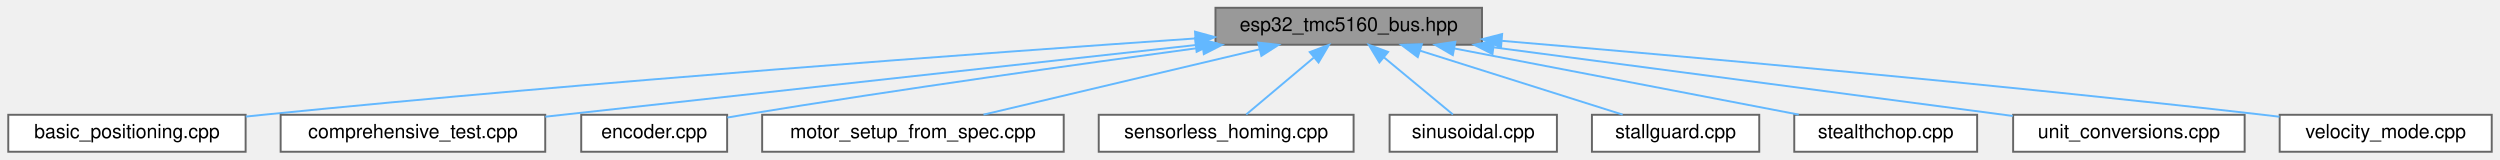
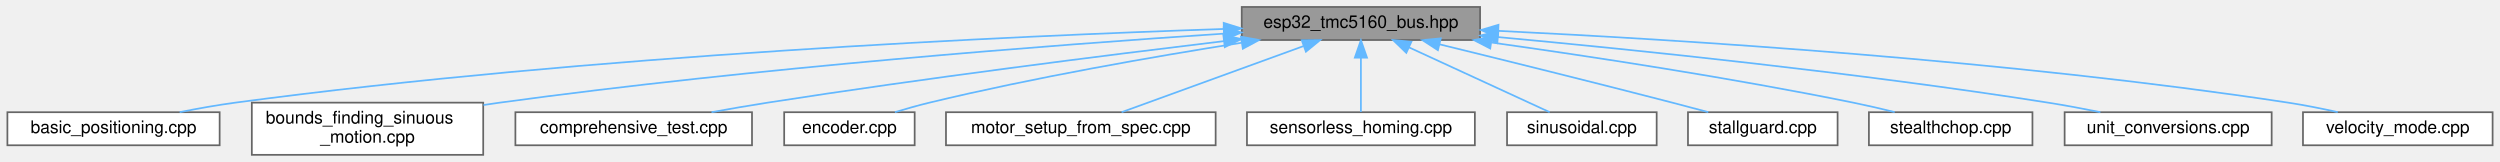
- <svg xmlns="http://www.w3.org/2000/svg" xmlns:xlink="http://www.w3.org/1999/xlink" width="1285pt" height="82pt" viewBox="0.00 0.00 1284.50 82.00">
-   <g id="graph0" class="graph" transform="scale(1 1) rotate(0) translate(4 78)">
+ <svg xmlns="http://www.w3.org/2000/svg" xmlns:xlink="http://www.w3.org/1999/xlink" width="1437pt" height="93pt" viewBox="0.00 0.00 1436.50 93.00">
+   <g id="graph0" class="graph" transform="scale(1 1) rotate(0) translate(4 89)">
    <g id="Node000001" class="node">
      <g id="a_Node000001">
        <a xlink:title="ESP32-specific communication interfaces for TMC5160 using SPI and UART.">
-           <polygon fill="#999999" stroke="#666666" points="757.5,-74 620.5,-74 620.5,-55 757.5,-55 757.5,-74" />
-           <text text-anchor="middle" x="689" y="-62" font-family="Helvetica,sans-Serif" font-size="10.00">esp32_tmc5160_bus.hpp</text>
+           <polygon fill="#999999" stroke="#666666" points="846.5,-85 709.5,-85 709.5,-66 846.5,-66 846.5,-85" />
+           <text text-anchor="middle" x="778" y="-73" font-family="Helvetica,sans-Serif" font-size="10.00">esp32_tmc5160_bus.hpp</text>
        </a>
      </g>
    </g>
    <g id="Node000002" class="node">
      <g id="a_Node000002">
        <a xlink:href="basic__positioning_8cpp.html" target="_top" xlink:title="Basic positioning mode example for TMC5160 stepper motor driver.">
-           <polygon fill="white" stroke="#666666" points="122,-19 0,-19 0,0 122,0 122,-19" />
-           <text text-anchor="middle" x="61" y="-7" font-family="Helvetica,sans-Serif" font-size="10.00">basic_positioning.cpp</text>
+           <polygon fill="white" stroke="#666666" points="122,-24.5 0,-24.5 0,-5.5 122,-5.5 122,-24.5" />
+           <text text-anchor="middle" x="61" y="-12.5" font-family="Helvetica,sans-Serif" font-size="10.00">basic_positioning.cpp</text>
        </a>
      </g>
    </g>
    <g id="edge1_Node000001_Node000002" class="edge">
      <g id="a_edge1_Node000001_Node000002">
        <a xlink:title=" ">
-           <path fill="none" stroke="#63b8ff" d="M610.02,-58.23C501.82,-50.78 301.49,-36.14 131,-19 128.08,-18.71 125.09,-18.39 122.07,-18.07" />
-           <polygon fill="#63b8ff" stroke="#63b8ff" points="609.98,-61.74 620.19,-58.93 610.46,-54.75 609.98,-61.74" />
+           <path fill="none" stroke="#63b8ff" d="M699.22,-72.35C577.07,-68.28 334.79,-57.27 131,-30 120.56,-28.6 109.33,-26.59 99,-24.52" />
+           <polygon fill="#63b8ff" stroke="#63b8ff" points="699.13,-75.85 709.24,-72.68 699.36,-68.85 699.13,-75.85" />
        </a>
      </g>
    </g>
    <g id="Node000003" class="node">
      <g id="a_Node000003">
-         <a xlink:href="comprehensive__test_8cpp.html" target="_top" xlink:title="Comprehensive test suite for TMC5160 stepper motor driver.">
-           <polygon fill="white" stroke="#666666" points="276,-19 140,-19 140,0 276,0 276,-19" />
-           <text text-anchor="middle" x="208" y="-7" font-family="Helvetica,sans-Serif" font-size="10.00">comprehensive_test.cpp</text>
+         <a xlink:href="bounds__finding__sinuous__motion_8cpp.html" target="_top" xlink:title="Fatigue testing example: Sensorless bounds finding and sinusoidal motion.">
+           <polygon fill="white" stroke="#666666" points="273.5,-30 140.5,-30 140.5,0 273.5,0 273.5,-30" />
+           <text text-anchor="start" x="148.5" y="-18" font-family="Helvetica,sans-Serif" font-size="10.00">bounds_finding_sinuous</text>
+           <text text-anchor="middle" x="207" y="-7" font-family="Helvetica,sans-Serif" font-size="10.00">_motion.cpp</text>
        </a>
      </g>
    </g>
    <g id="edge2_Node000001_Node000003" class="edge">
      <g id="a_edge2_Node000001_Node000003">
        <a xlink:title=" ">
-           <path fill="none" stroke="#63b8ff" d="M610.2,-54.83C528.78,-45.86 398,-31.46 285,-19 282.06,-18.68 279.05,-18.34 276.02,-18.01" />
-           <polygon fill="#63b8ff" stroke="#63b8ff" points="610.05,-58.33 620.38,-55.95 610.82,-51.37 610.05,-58.33" />
+           <path fill="none" stroke="#63b8ff" d="M699.2,-69.67C601.32,-63.16 429.35,-50.01 283,-30 279.94,-29.58 276.82,-29.13 273.67,-28.64" />
+           <polygon fill="#63b8ff" stroke="#63b8ff" points="699.1,-73.17 709.31,-70.34 699.56,-66.19 699.1,-73.17" />
        </a>
      </g>
    </g>
    <g id="Node000004" class="node">
      <g id="a_Node000004">
-         <a xlink:href="encoder_8cpp.html" target="_top" xlink:title="Encoder closed-loop control example for TMC5160 stepper motor driver.">
-           <polygon fill="white" stroke="#666666" points="369.5,-19 294.5,-19 294.5,0 369.5,0 369.5,-19" />
-           <text text-anchor="middle" x="332" y="-7" font-family="Helvetica,sans-Serif" font-size="10.00">encoder.cpp</text>
+         <a xlink:href="comprehensive__test_8cpp.html" target="_top" xlink:title="Comprehensive test suite for TMC5160 stepper motor driver.">
+           <polygon fill="white" stroke="#666666" points="428,-24.5 292,-24.5 292,-5.5 428,-5.5 428,-24.5" />
+           <text text-anchor="middle" x="360" y="-12.5" font-family="Helvetica,sans-Serif" font-size="10.00">comprehensive_test.cpp</text>
        </a>
      </g>
    </g>
    <g id="edge3_Node000001_Node000004" class="edge">
      <g id="a_edge3_Node000001_Node000004">
        <a xlink:title=" ">
-           <path fill="none" stroke="#63b8ff" d="M613.7,-53.6C550.64,-45.09 458.3,-32.16 378,-19 375.28,-18.55 372.46,-18.08 369.63,-17.58" />
-           <polygon fill="#63b8ff" stroke="#63b8ff" points="613.58,-57.11 623.96,-54.98 614.51,-50.17 613.58,-57.11" />
+           <path fill="none" stroke="#63b8ff" d="M699.32,-65.37C630.1,-57.06 526.68,-43.99 437,-30 426.53,-28.37 415.29,-26.43 404.72,-24.52" />
+           <polygon fill="#63b8ff" stroke="#63b8ff" points="698.93,-68.85 709.28,-66.56 699.76,-61.89 698.93,-68.85" />
        </a>
      </g>
    </g>
    <g id="Node000005" class="node">
      <g id="a_Node000005">
-         <a xlink:href="motor__setup__from__spec_8cpp.html" target="_top" xlink:title="Motor setup from specifications example for TMC5160.">
-           <polygon fill="white" stroke="#666666" points="542.5,-19 387.5,-19 387.5,0 542.5,0 542.5,-19" />
-           <text text-anchor="middle" x="465" y="-7" font-family="Helvetica,sans-Serif" font-size="10.00">motor_setup_from_spec.cpp</text>
+         <a xlink:href="encoder_8cpp.html" target="_top" xlink:title="Encoder closed-loop control example for TMC5160 stepper motor driver.">
+           <polygon fill="white" stroke="#666666" points="521.5,-24.5 446.5,-24.5 446.5,-5.5 521.5,-5.5 521.5,-24.5" />
+           <text text-anchor="middle" x="484" y="-12.5" font-family="Helvetica,sans-Serif" font-size="10.00">encoder.cpp</text>
        </a>
      </g>
    </g>
    <g id="edge4_Node000001_Node000005" class="edge">
      <g id="a_edge4_Node000001_Node000005">
        <a xlink:title=" ">
-           <path fill="none" stroke="#63b8ff" d="M643.05,-52.63C601.09,-42.7 539.88,-28.22 501.27,-19.08" />
-           <polygon fill="#63b8ff" stroke="#63b8ff" points="642.47,-56.09 653.01,-54.98 644.09,-49.28 642.47,-56.09" />
+           <path fill="none" stroke="#63b8ff" d="M709.41,-64.42C659.37,-56.53 590.07,-44.48 530,-30 523.51,-28.44 516.58,-26.48 510.13,-24.53" />
+           <polygon fill="#63b8ff" stroke="#63b8ff" points="709.05,-67.91 719.47,-65.99 710.13,-60.99 709.05,-67.91" />
        </a>
      </g>
    </g>
    <g id="Node000006" class="node">
      <g id="a_Node000006">
-         <a xlink:href="sensorless__homing_8cpp.html" target="_top" xlink:title="Sensorless homing example for TMC5160.">
-           <polygon fill="white" stroke="#666666" points="691.5,-19 560.5,-19 560.5,0 691.5,0 691.5,-19" />
-           <text text-anchor="middle" x="626" y="-7" font-family="Helvetica,sans-Serif" font-size="10.00">sensorless_homing.cpp</text>
+         <a xlink:href="motor__setup__from__spec_8cpp.html" target="_top" xlink:title="Motor setup from specifications example for TMC5160.">
+           <polygon fill="white" stroke="#666666" points="694.5,-24.5 539.5,-24.5 539.5,-5.5 694.5,-5.5 694.5,-24.5" />
+           <text text-anchor="middle" x="617" y="-12.5" font-family="Helvetica,sans-Serif" font-size="10.00">motor_setup_from_spec.cpp</text>
        </a>
      </g>
    </g>
    <g id="edge5_Node000001_Node000006" class="edge">
      <g id="a_edge5_Node000001_Node000006">
        <a xlink:title=" ">
-           <path fill="none" stroke="#63b8ff" d="M670.96,-48.32C659.73,-38.87 645.68,-27.06 636.31,-19.17" />
-           <polygon fill="#63b8ff" stroke="#63b8ff" points="668.97,-51.23 678.88,-54.98 673.48,-45.87 668.97,-51.23" />
+           <path fill="none" stroke="#63b8ff" d="M745.04,-62.52C713.91,-51.21 668,-34.53 640.44,-24.52" />
+           <polygon fill="#63b8ff" stroke="#63b8ff" points="744,-65.87 754.59,-65.99 746.39,-59.29 744,-65.87" />
        </a>
      </g>
    </g>
    <g id="Node000007" class="node">
      <g id="a_Node000007">
-         <a xlink:href="sinusoidal_8cpp.html" target="_top" xlink:title="Sinusoidal motion pattern example for TMC5160 stepper motor driver.">
-           <polygon fill="white" stroke="#666666" points="796,-19 710,-19 710,0 796,0 796,-19" />
-           <text text-anchor="middle" x="753" y="-7" font-family="Helvetica,sans-Serif" font-size="10.00">sinusoidal.cpp</text>
+         <a xlink:href="sensorless__homing_8cpp.html" target="_top" xlink:title="Sensorless homing example for TMC5160.">
+           <polygon fill="white" stroke="#666666" points="843.5,-24.5 712.5,-24.5 712.5,-5.5 843.5,-5.5 843.5,-24.5" />
+           <text text-anchor="middle" x="778" y="-12.5" font-family="Helvetica,sans-Serif" font-size="10.00">sensorless_homing.cpp</text>
        </a>
      </g>
    </g>
    <g id="edge6_Node000001_Node000007" class="edge">
      <g id="a_edge6_Node000001_Node000007">
        <a xlink:title=" ">
-           <path fill="none" stroke="#63b8ff" d="M706.99,-48.6C718.46,-39.11 732.91,-27.13 742.53,-19.17" />
-           <polygon fill="#63b8ff" stroke="#63b8ff" points="704.75,-45.91 699.28,-54.98 709.22,-51.3 704.75,-45.91" />
+           <path fill="none" stroke="#63b8ff" d="M778,-55.66C778,-45.24 778,-32.8 778,-24.67" />
+           <polygon fill="#63b8ff" stroke="#63b8ff" points="774.5,-55.87 778,-65.87 781.5,-55.87 774.5,-55.87" />
        </a>
      </g>
    </g>
    <g id="Node000008" class="node">
      <g id="a_Node000008">
-         <a xlink:href="stallguard_8cpp.html" target="_top" xlink:title="StallGuard2 stall detection example for TMC5160 stepper motor driver.">
-           <polygon fill="white" stroke="#666666" points="900,-19 814,-19 814,0 900,0 900,-19" />
-           <text text-anchor="middle" x="857" y="-7" font-family="Helvetica,sans-Serif" font-size="10.00">stallguard.cpp</text>
+         <a xlink:href="sinusoidal_8cpp.html" target="_top" xlink:title="Sinusoidal motion pattern example for TMC5160 stepper motor driver.">
+           <polygon fill="white" stroke="#666666" points="948,-24.5 862,-24.5 862,-5.5 948,-5.5 948,-24.5" />
+           <text text-anchor="middle" x="905" y="-12.5" font-family="Helvetica,sans-Serif" font-size="10.00">sinusoidal.cpp</text>
        </a>
      </g>
    </g>
    <g id="edge7_Node000001_Node000008" class="edge">
      <g id="a_edge7_Node000001_Node000008">
        <a xlink:title=" ">
-           <path fill="none" stroke="#63b8ff" d="M725.68,-51.93C757.06,-42.03 801.51,-28.01 829.8,-19.08" />
-           <polygon fill="#63b8ff" stroke="#63b8ff" points="724.48,-48.64 715.99,-54.98 726.58,-55.31 724.48,-48.64" />
+           <path fill="none" stroke="#63b8ff" d="M805.61,-61.78C830.12,-50.49 865.24,-34.31 886.51,-24.52" />
+           <polygon fill="#63b8ff" stroke="#63b8ff" points="804.09,-58.63 796.47,-65.99 807.01,-64.99 804.09,-58.63" />
        </a>
      </g>
    </g>
    <g id="Node000009" class="node">
      <g id="a_Node000009">
-         <a xlink:href="stealthchop_8cpp.html" target="_top" xlink:title="StealthChop silent operation example for TMC5160 stepper motor driver.">
-           <polygon fill="white" stroke="#666666" points="1012,-19 918,-19 918,0 1012,0 1012,-19" />
-           <text text-anchor="middle" x="965" y="-7" font-family="Helvetica,sans-Serif" font-size="10.00">stealthchop.cpp</text>
+         <a xlink:href="stallguard_8cpp.html" target="_top" xlink:title="StallGuard2 stall detection example for TMC5160 stepper motor driver.">
+           <polygon fill="white" stroke="#666666" points="1052,-24.5 966,-24.5 966,-5.5 1052,-5.5 1052,-24.5" />
+           <text text-anchor="middle" x="1009" y="-12.5" font-family="Helvetica,sans-Serif" font-size="10.00">stallguard.cpp</text>
        </a>
      </g>
    </g>
    <g id="edge8_Node000001_Node000009" class="edge">
      <g id="a_edge8_Node000001_Node000009">
        <a xlink:title=" ">
-           <path fill="none" stroke="#63b8ff" d="M743.34,-53.07C795.08,-43.13 872.03,-28.35 920.31,-19.08" />
-           <polygon fill="#63b8ff" stroke="#63b8ff" points="742.5,-49.66 733.34,-54.98 743.82,-56.54 742.5,-49.66" />
+           <path fill="none" stroke="#63b8ff" d="M823.15,-63.53C859.38,-54.67 911.52,-41.77 957,-30 963.7,-28.27 970.87,-26.36 977.68,-24.54" />
+           <polygon fill="#63b8ff" stroke="#63b8ff" points="822.26,-60.15 813.37,-65.92 823.92,-66.95 822.26,-60.15" />
        </a>
      </g>
    </g>
    <g id="Node000010" class="node">
      <g id="a_Node000010">
-         <a xlink:href="unit__conversions_8cpp.html" target="_top" xlink:title="Unit conversion example for TMC5160 stepper motor driver.">
-           <polygon fill="white" stroke="#666666" points="1149.5,-19 1030.5,-19 1030.5,0 1149.5,0 1149.5,-19" />
-           <text text-anchor="middle" x="1090" y="-7" font-family="Helvetica,sans-Serif" font-size="10.00">unit_conversions.cpp</text>
+         <a xlink:href="stealthchop_8cpp.html" target="_top" xlink:title="StealthChop silent operation example for TMC5160 stepper motor driver.">
+           <polygon fill="white" stroke="#666666" points="1164,-24.5 1070,-24.5 1070,-5.5 1164,-5.5 1164,-24.5" />
+           <text text-anchor="middle" x="1117" y="-12.5" font-family="Helvetica,sans-Serif" font-size="10.00">stealthchop.cpp</text>
        </a>
      </g>
    </g>
    <g id="edge9_Node000001_Node000010" class="edge">
      <g id="a_edge9_Node000001_Node000010">
        <a xlink:title=" ">
-           <path fill="none" stroke="#63b8ff" d="M763.54,-53.65C840.56,-43.47 959.26,-27.78 1030.31,-18.39" />
-           <polygon fill="#63b8ff" stroke="#63b8ff" points="762.88,-50.2 753.43,-54.98 763.8,-57.14 762.88,-50.2" />
+           <path fill="none" stroke="#63b8ff" d="M852.97,-64.57C910.2,-56.54 990.88,-44.25 1061,-30 1068.76,-28.42 1077.06,-26.49 1084.83,-24.56" />
+           <polygon fill="#63b8ff" stroke="#63b8ff" points="852.34,-61.12 842.92,-65.97 853.31,-68.05 852.34,-61.12" />
        </a>
      </g>
    </g>
    <g id="Node000011" class="node">
      <g id="a_Node000011">
-         <a xlink:href="velocity__mode_8cpp.html" target="_top" xlink:title="Velocity mode example for TMC5160 stepper motor driver.">
-           <polygon fill="white" stroke="#666666" points="1276.5,-19 1167.5,-19 1167.5,0 1276.5,0 1276.5,-19" />
-           <text text-anchor="middle" x="1222" y="-7" font-family="Helvetica,sans-Serif" font-size="10.00">velocity_mode.cpp</text>
+         <a xlink:href="unit__conversions_8cpp.html" target="_top" xlink:title="Unit conversion example for TMC5160 stepper motor driver.">
+           <polygon fill="white" stroke="#666666" points="1301.5,-24.5 1182.5,-24.5 1182.5,-5.5 1301.5,-5.5 1301.5,-24.5" />
+           <text text-anchor="middle" x="1242" y="-12.5" font-family="Helvetica,sans-Serif" font-size="10.00">unit_conversions.cpp</text>
        </a>
      </g>
    </g>
    <g id="edge10_Node000001_Node000011" class="edge">
      <g id="a_edge10_Node000001_Node000011">
        <a xlink:title=" ">
-           <path fill="none" stroke="#63b8ff" d="M767.81,-57C861.25,-49.07 1021.65,-34.76 1159,-19 1161.74,-18.69 1164.55,-18.35 1167.38,-18" />
-           <polygon fill="#63b8ff" stroke="#63b8ff" points="767.26,-53.53 757.59,-57.87 767.85,-60.51 767.26,-53.53" />
+           <path fill="none" stroke="#63b8ff" d="M856.74,-67.69C936.66,-60.29 1063.83,-47.19 1173,-30 1182.78,-28.46 1193.28,-26.49 1203.06,-24.52" />
+           <polygon fill="#63b8ff" stroke="#63b8ff" points="856.39,-64.2 846.75,-68.6 857.03,-71.17 856.39,-64.2" />
+         </a>
+       </g>
+     </g>
+     <g id="Node000012" class="node">
+       <g id="a_Node000012">
+         <a xlink:href="velocity__mode_8cpp.html" target="_top" xlink:title="Velocity mode example for TMC5160 stepper motor driver.">
+           <polygon fill="white" stroke="#666666" points="1428.5,-24.5 1319.5,-24.5 1319.5,-5.5 1428.5,-5.5 1428.5,-24.5" />
+           <text text-anchor="middle" x="1374" y="-12.5" font-family="Helvetica,sans-Serif" font-size="10.00">velocity_mode.cpp</text>
+         </a>
+       </g>
+     </g>
+     <g id="edge11_Node000001_Node000012" class="edge">
+       <g id="a_edge11_Node000001_Node000012">
+         <a xlink:title=" ">
+           <path fill="none" stroke="#63b8ff" d="M857.06,-71.25C961.48,-66.19 1150.86,-54.36 1311,-30 1320.3,-28.58 1330.29,-26.59 1339.5,-24.55" />
+           <polygon fill="#63b8ff" stroke="#63b8ff" points="856.74,-67.76 846.92,-71.73 857.08,-74.75 856.74,-67.76" />
        </a>
      </g>
    </g>
  </g>
</svg>
